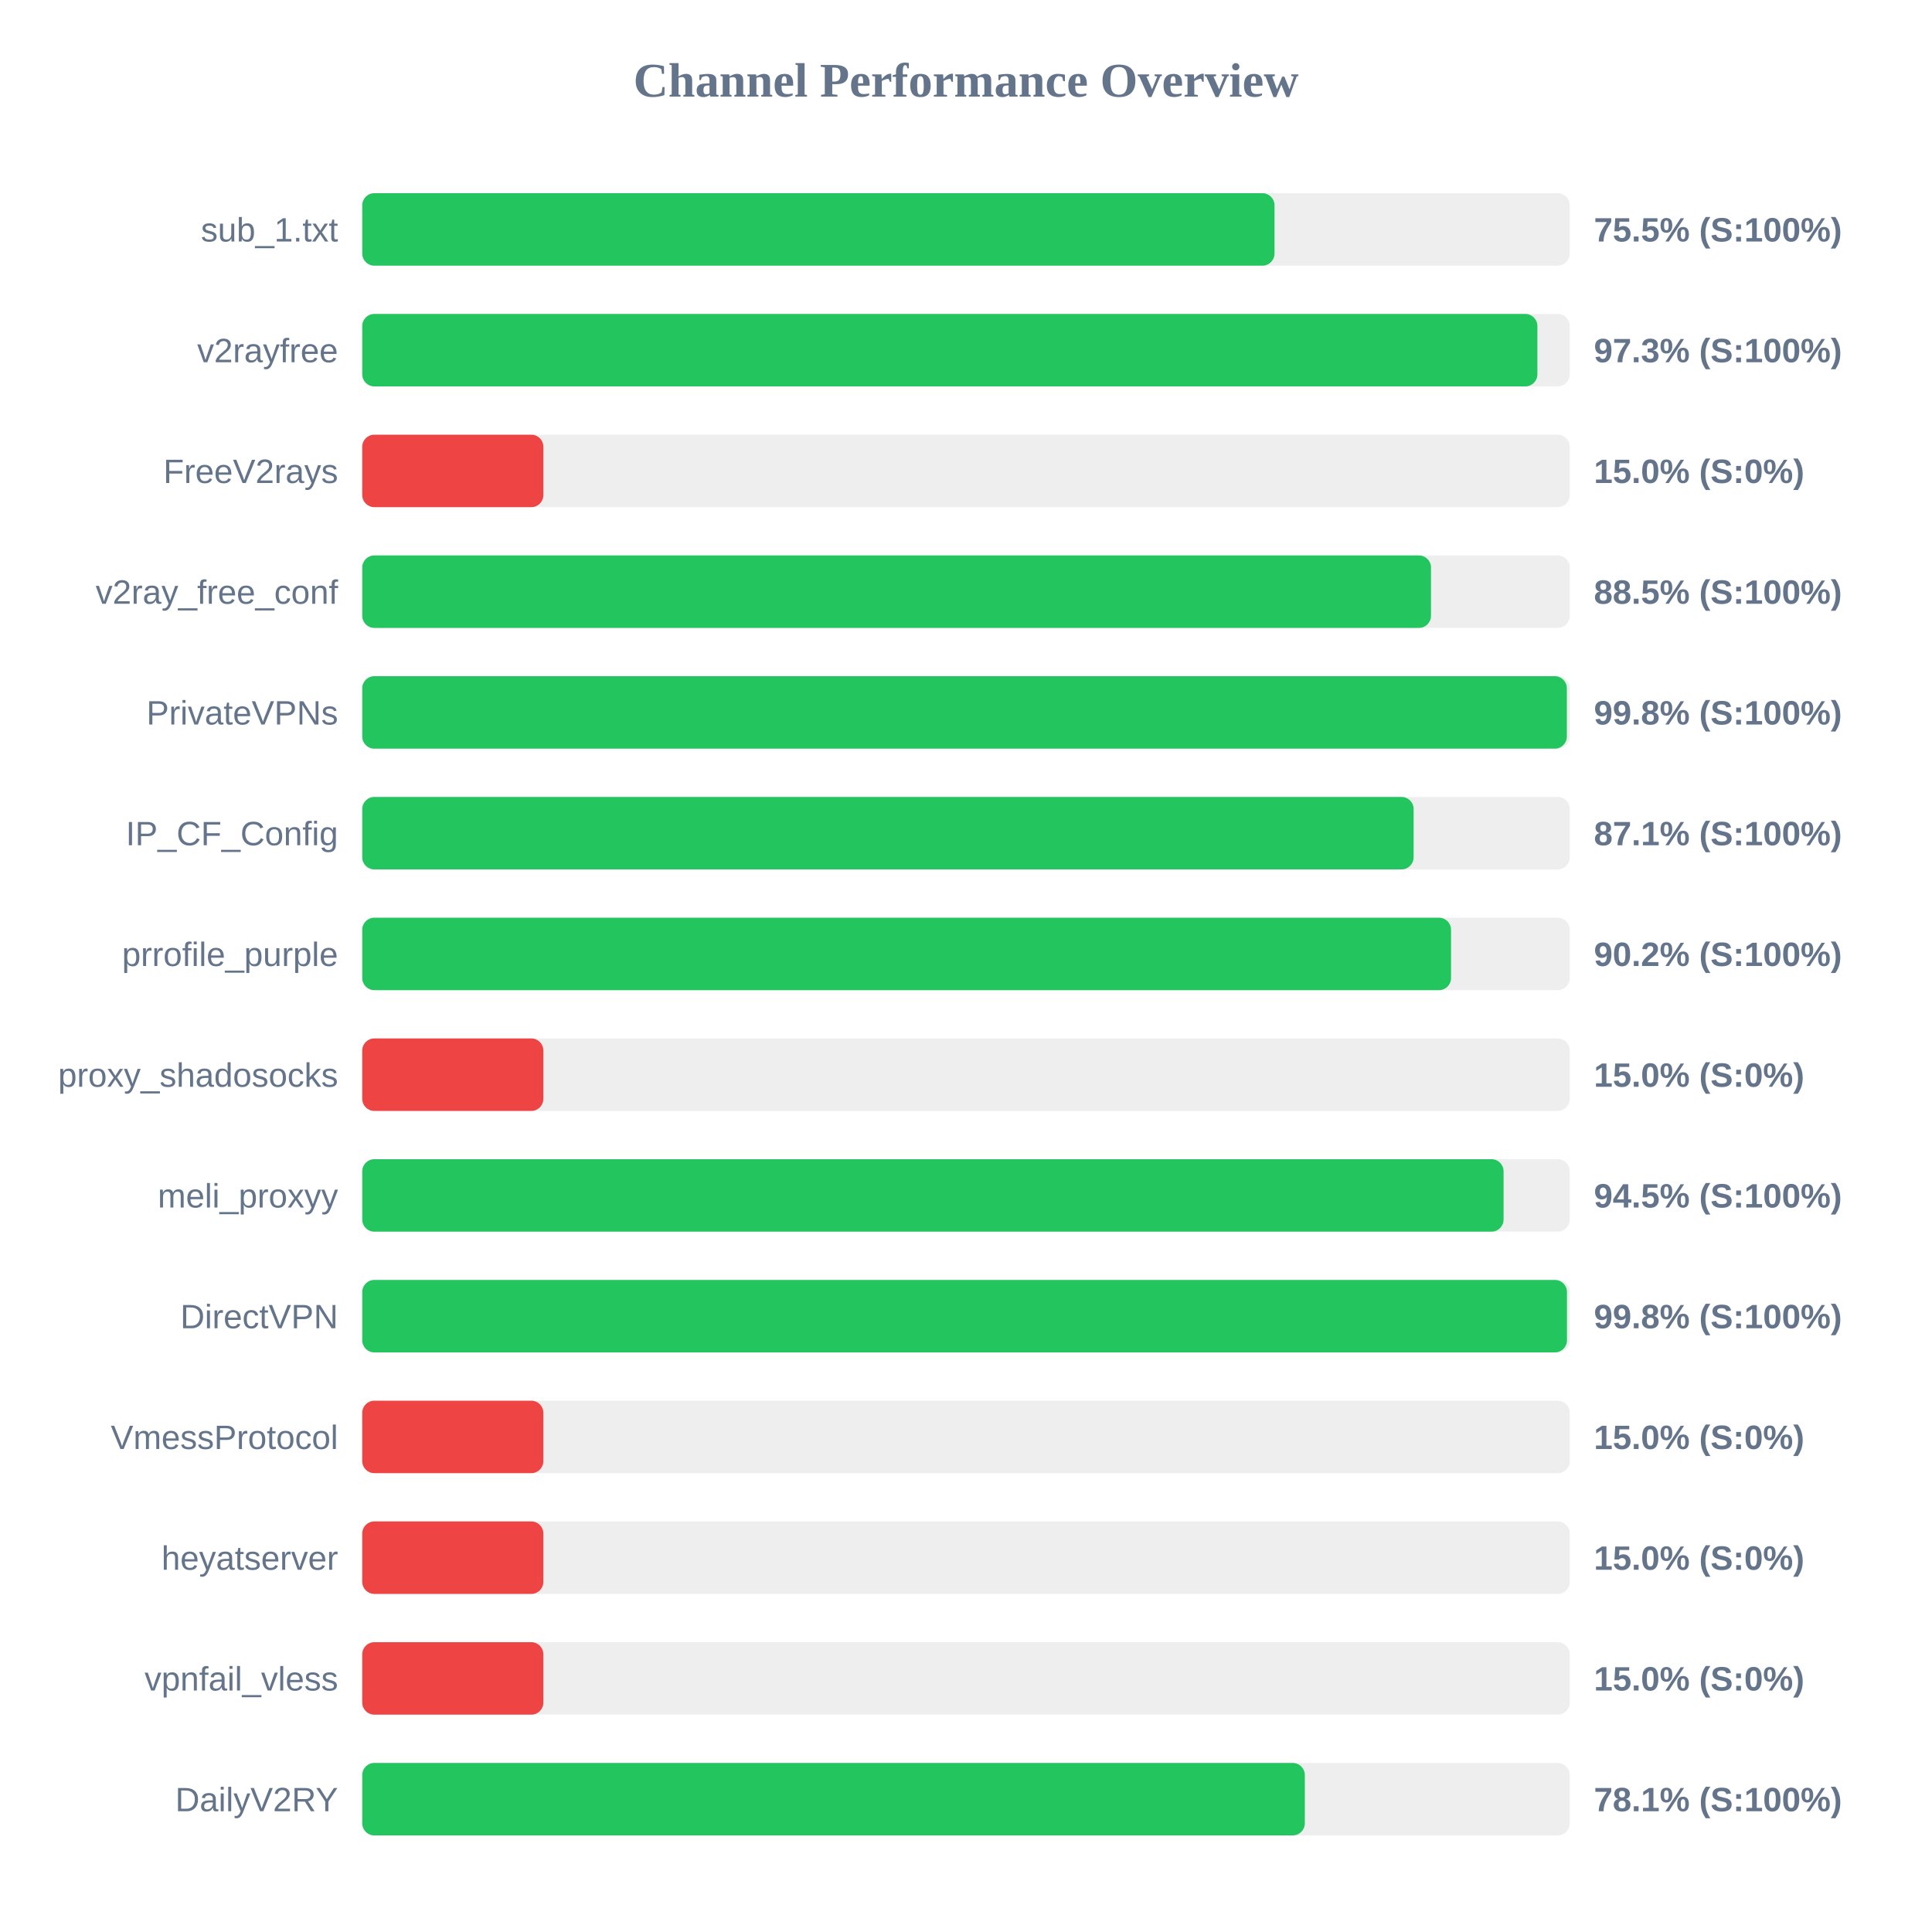
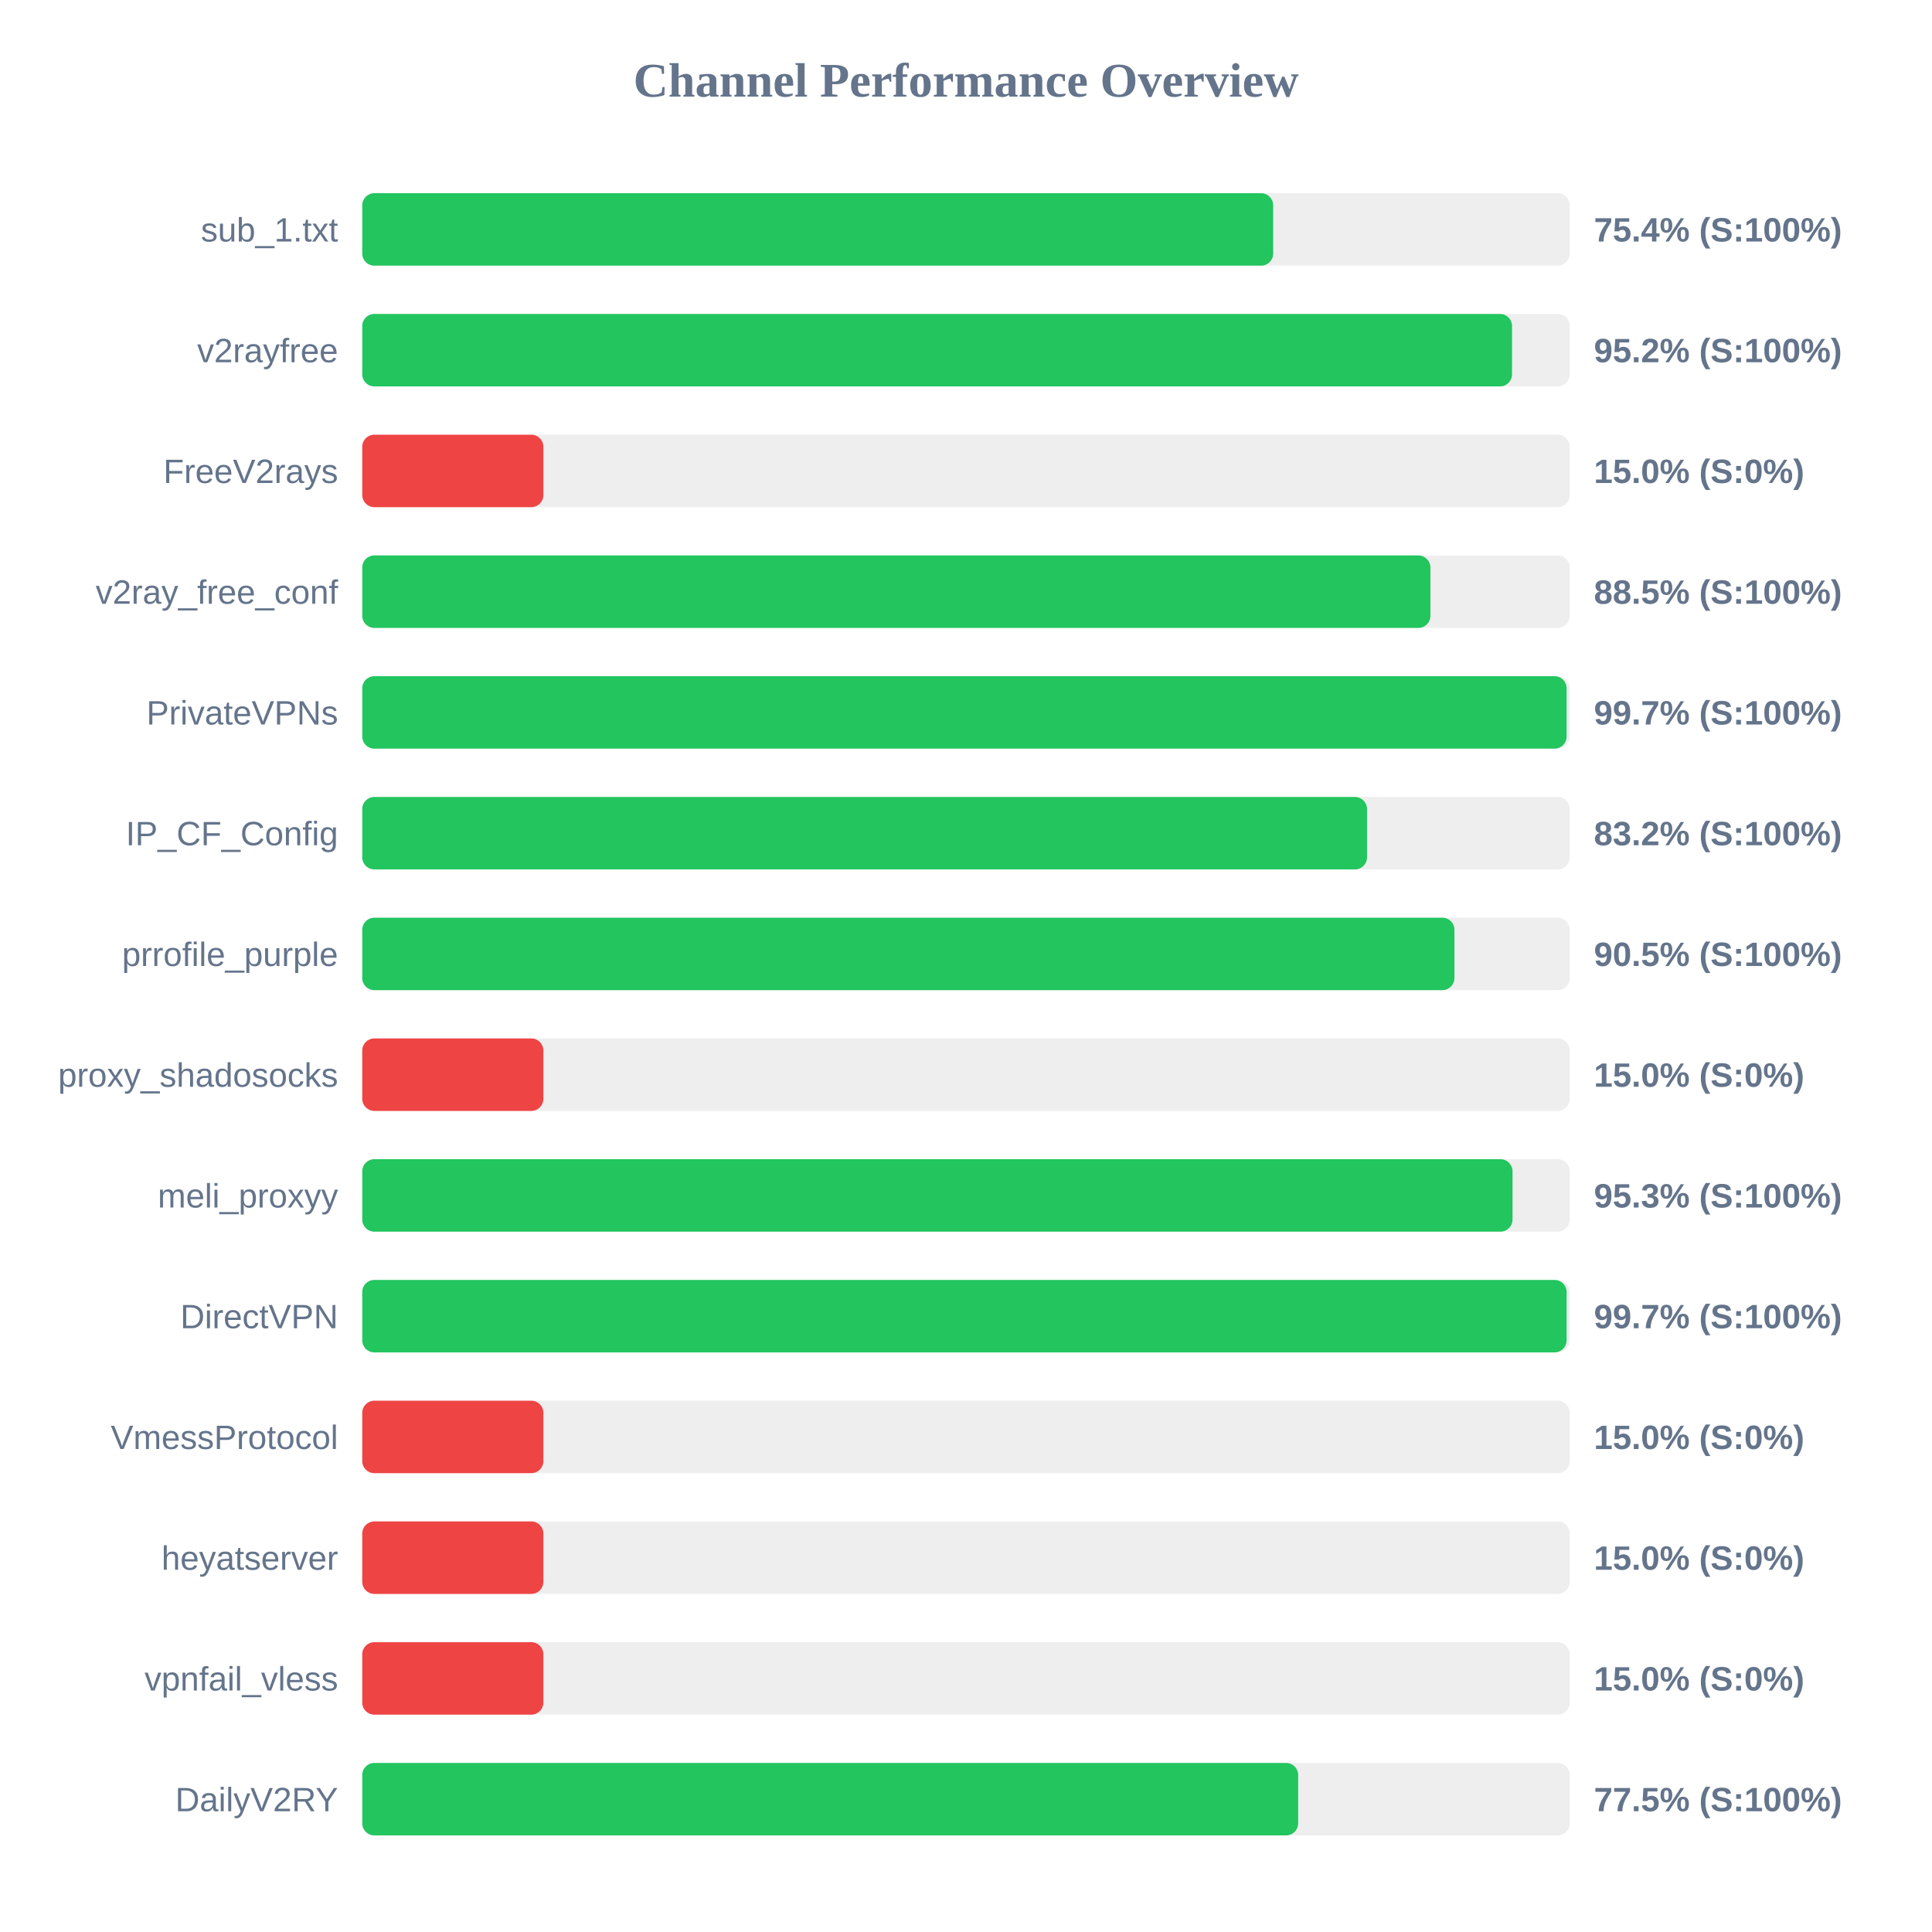
<svg xmlns="http://www.w3.org/2000/svg" width="800" height="800" version="1.1">
  <style>
        .row { font: 14px Arial; fill: #64748b; }
        .score { font: bold 14px Arial; fill: #64748b; }
    </style>
  <text x="400" y="40" text-anchor="middle" font-size="20px" font-weight="bold" fill="#64748b">Channel Performance Overview</text>
  <rect x="150" y="80" width="500" height="30" fill="#eee" rx="5" />
-   <rect x="150" y="80" width="377.75" height="30" fill="#22c55e" rx="5" />
+   <rect x="150" y="80" width="377.2" height="30" fill="#22c55e" rx="5" />
  <text x="140" y="100" text-anchor="end" class="row">sub_1.txt</text>
-   <text x="660" y="100" text-anchor="start" class="score">75.5% (S:100%)</text>
+   <text x="660" y="100" text-anchor="start" class="score">75.4% (S:100%)</text>
  <rect x="150" y="130" width="500" height="30" fill="#eee" rx="5" />
-   <rect x="150" y="130" width="486.6" height="30" fill="#22c55e" rx="5" />
+   <rect x="150" y="130" width="476.1" height="30" fill="#22c55e" rx="5" />
  <text x="140" y="150" text-anchor="end" class="row">v2rayfree</text>
-   <text x="660" y="150" text-anchor="start" class="score">97.3% (S:100%)</text>
+   <text x="660" y="150" text-anchor="start" class="score">95.2% (S:100%)</text>
  <rect x="150" y="180" width="500" height="30" fill="#eee" rx="5" />
  <rect x="150" y="180" width="75.0" height="30" fill="#ef4444" rx="5" />
  <text x="140" y="200" text-anchor="end" class="row">FreeV2rays</text>
  <text x="660" y="200" text-anchor="start" class="score">15.0% (S:0%)</text>
  <rect x="150" y="230" width="500" height="30" fill="#eee" rx="5" />
-   <rect x="150" y="230" width="442.55" height="30" fill="#22c55e" rx="5" />
+   <rect x="150" y="230" width="442.3" height="30" fill="#22c55e" rx="5" />
  <text x="140" y="250" text-anchor="end" class="row">v2ray_free_conf</text>
  <text x="660" y="250" text-anchor="start" class="score">88.5% (S:100%)</text>
  <rect x="150" y="280" width="500" height="30" fill="#eee" rx="5" />
-   <rect x="150" y="280" width="498.8" height="30" fill="#22c55e" rx="5" />
+   <rect x="150" y="280" width="498.7" height="30" fill="#22c55e" rx="5" />
  <text x="140" y="300" text-anchor="end" class="row">PrivateVPNs</text>
-   <text x="660" y="300" text-anchor="start" class="score">99.8% (S:100%)</text>
+   <text x="660" y="300" text-anchor="start" class="score">99.7% (S:100%)</text>
  <rect x="150" y="330" width="500" height="30" fill="#eee" rx="5" />
-   <rect x="150" y="330" width="435.35" height="30" fill="#22c55e" rx="5" />
+   <rect x="150" y="330" width="416.05" height="30" fill="#22c55e" rx="5" />
  <text x="140" y="350" text-anchor="end" class="row">IP_CF_Config</text>
-   <text x="660" y="350" text-anchor="start" class="score">87.1% (S:100%)</text>
+   <text x="660" y="350" text-anchor="start" class="score">83.2% (S:100%)</text>
  <rect x="150" y="380" width="500" height="30" fill="#eee" rx="5" />
-   <rect x="150" y="380" width="450.85" height="30" fill="#22c55e" rx="5" />
+   <rect x="150" y="380" width="452.25" height="30" fill="#22c55e" rx="5" />
  <text x="140" y="400" text-anchor="end" class="row">prrofile_purple</text>
-   <text x="660" y="400" text-anchor="start" class="score">90.2% (S:100%)</text>
+   <text x="660" y="400" text-anchor="start" class="score">90.5% (S:100%)</text>
  <rect x="150" y="430" width="500" height="30" fill="#eee" rx="5" />
  <rect x="150" y="430" width="75.0" height="30" fill="#ef4444" rx="5" />
  <text x="140" y="450" text-anchor="end" class="row">proxy_shadosocks</text>
  <text x="660" y="450" text-anchor="start" class="score">15.0% (S:0%)</text>
  <rect x="150" y="480" width="500" height="30" fill="#eee" rx="5" />
-   <rect x="150" y="480" width="472.6" height="30" fill="#22c55e" rx="5" />
+   <rect x="150" y="480" width="476.3" height="30" fill="#22c55e" rx="5" />
  <text x="140" y="500" text-anchor="end" class="row">meli_proxyy</text>
-   <text x="660" y="500" text-anchor="start" class="score">94.5% (S:100%)</text>
+   <text x="660" y="500" text-anchor="start" class="score">95.3% (S:100%)</text>
  <rect x="150" y="530" width="500" height="30" fill="#eee" rx="5" />
-   <rect x="150" y="530" width="498.85" height="30" fill="#22c55e" rx="5" />
+   <rect x="150" y="530" width="498.7" height="30" fill="#22c55e" rx="5" />
  <text x="140" y="550" text-anchor="end" class="row">DirectVPN</text>
-   <text x="660" y="550" text-anchor="start" class="score">99.8% (S:100%)</text>
+   <text x="660" y="550" text-anchor="start" class="score">99.7% (S:100%)</text>
  <rect x="150" y="580" width="500" height="30" fill="#eee" rx="5" />
  <rect x="150" y="580" width="75.0" height="30" fill="#ef4444" rx="5" />
  <text x="140" y="600" text-anchor="end" class="row">VmessProtocol</text>
  <text x="660" y="600" text-anchor="start" class="score">15.0% (S:0%)</text>
  <rect x="150" y="630" width="500" height="30" fill="#eee" rx="5" />
  <rect x="150" y="630" width="75.0" height="30" fill="#ef4444" rx="5" />
  <text x="140" y="650" text-anchor="end" class="row">heyatserver</text>
  <text x="660" y="650" text-anchor="start" class="score">15.0% (S:0%)</text>
  <rect x="150" y="680" width="500" height="30" fill="#eee" rx="5" />
  <rect x="150" y="680" width="75.0" height="30" fill="#ef4444" rx="5" />
  <text x="140" y="700" text-anchor="end" class="row">vpnfail_vless</text>
  <text x="660" y="700" text-anchor="start" class="score">15.0% (S:0%)</text>
  <rect x="150" y="730" width="500" height="30" fill="#eee" rx="5" />
-   <rect x="150" y="730" width="390.3" height="30" fill="#22c55e" rx="5" />
+   <rect x="150" y="730" width="387.55" height="30" fill="#22c55e" rx="5" />
  <text x="140" y="750" text-anchor="end" class="row">DailyV2RY</text>
-   <text x="660" y="750" text-anchor="start" class="score">78.1% (S:100%)</text>
+   <text x="660" y="750" text-anchor="start" class="score">77.5% (S:100%)</text>
</svg>
